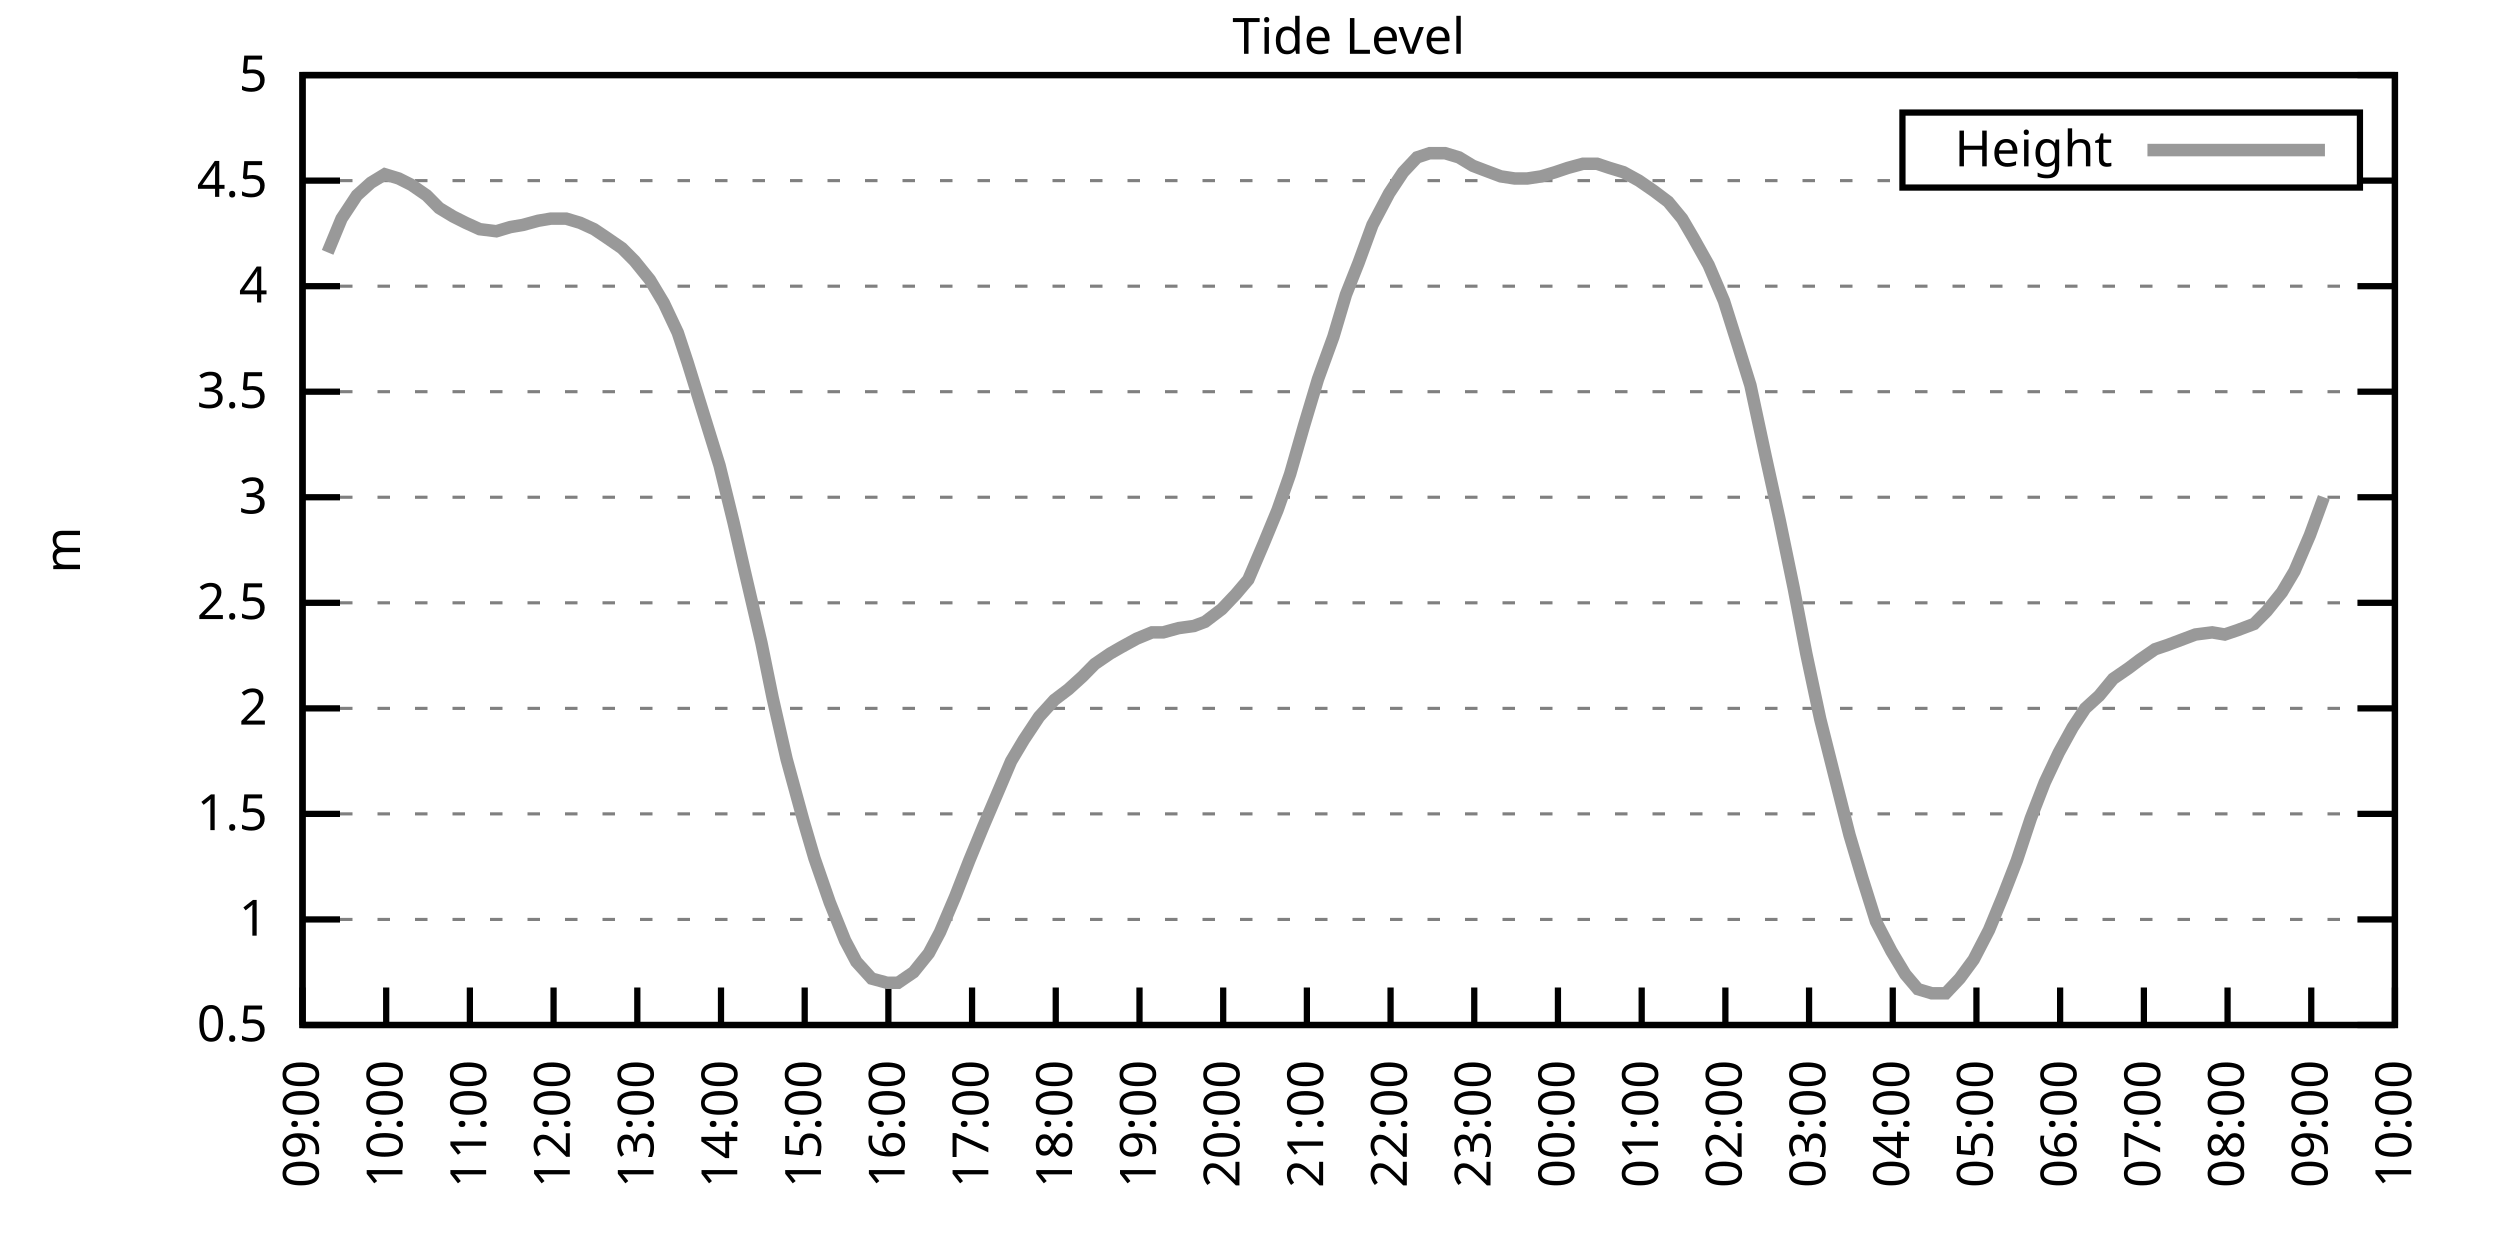
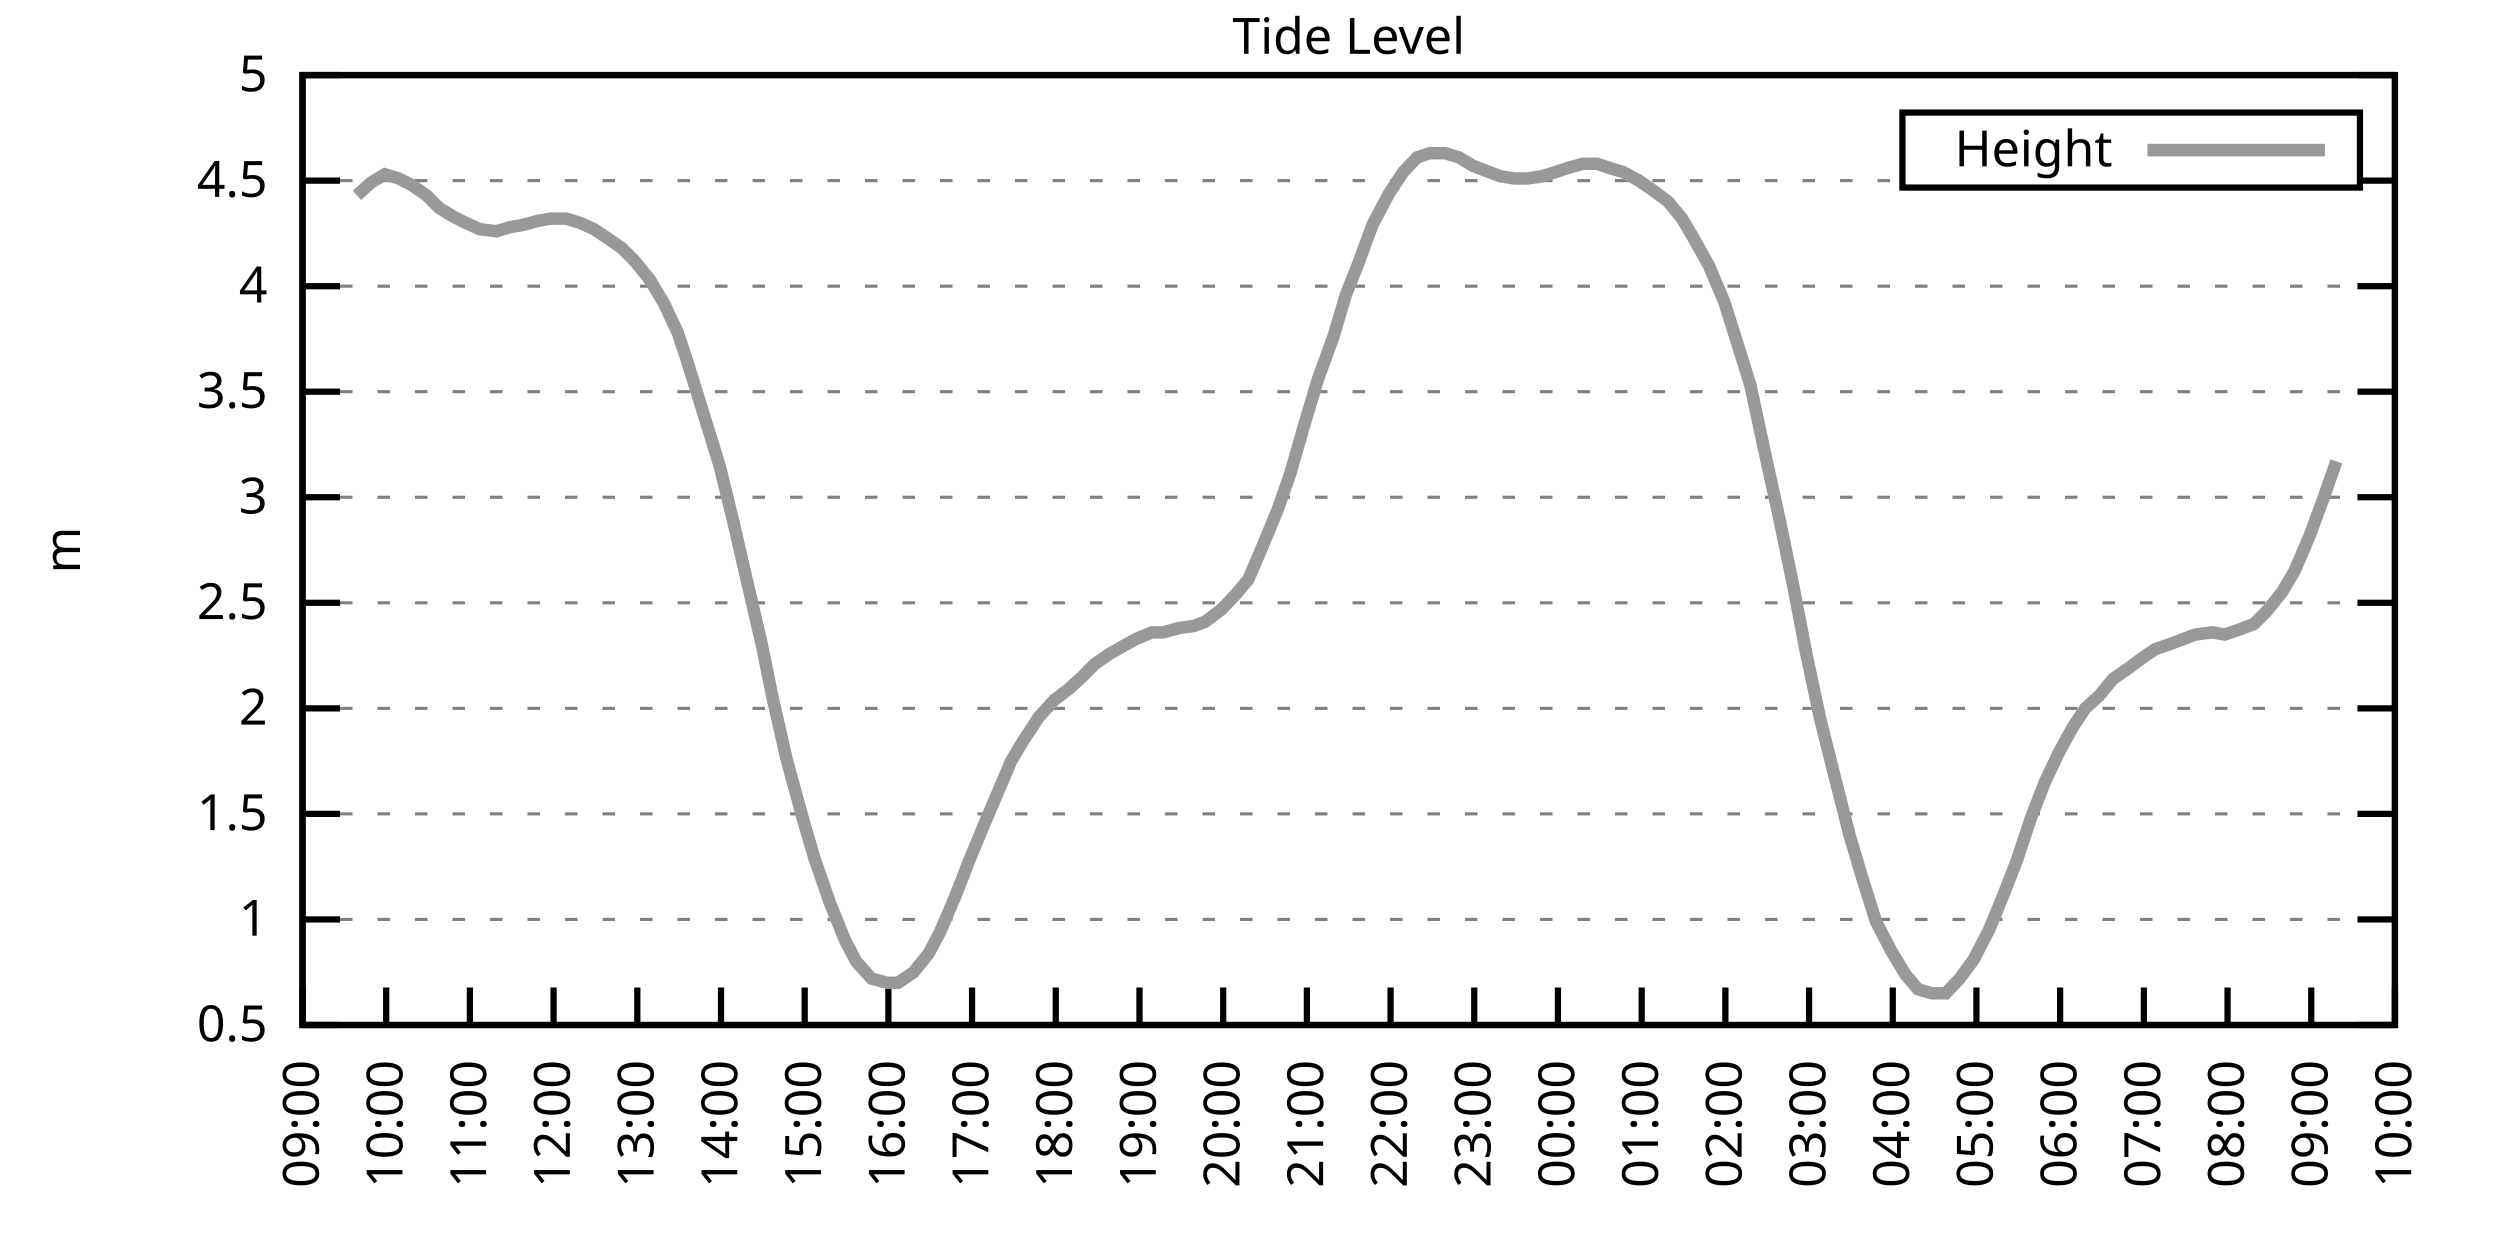
<svg xmlns="http://www.w3.org/2000/svg" xmlns:xlink="http://www.w3.org/1999/xlink" width="400" height="200" viewBox="0 0 400 200">
  <g id="gnuplot_canvas">
    <rect x="0" y="0" width="400" height="200" fill="none" />
    <defs>
      <circle id="gpDot" r="0.5" stroke-width="0.5" stroke="currentColor" />
      <path id="gpPt0" stroke-width="0.333" stroke="currentColor" d="M-1,0 h2 M0,-1 v2" />
      <path id="gpPt1" stroke-width="0.333" stroke="currentColor" d="M-1,-1 L1,1 M1,-1 L-1,1" />
      <path id="gpPt2" stroke-width="0.333" stroke="currentColor" d="M-1,0 L1,0 M0,-1 L0,1 M-1,-1 L1,1 M-1,1 L1,-1" />
      <rect id="gpPt3" stroke-width="0.333" stroke="currentColor" x="-1" y="-1" width="2" height="2" />
      <rect id="gpPt4" stroke-width="0.333" stroke="currentColor" fill="currentColor" x="-1" y="-1" width="2" height="2" />
      <circle id="gpPt5" stroke-width="0.333" stroke="currentColor" cx="0" cy="0" r="1" />
      <use xlink:href="#gpPt5" id="gpPt6" fill="currentColor" stroke="none" />
      <path id="gpPt7" stroke-width="0.333" stroke="currentColor" d="M0,-1.33 L-1.33,0.67 L1.33,0.67 z" />
      <use xlink:href="#gpPt7" id="gpPt8" fill="currentColor" stroke="none" />
      <use xlink:href="#gpPt7" id="gpPt9" stroke="currentColor" transform="rotate(180)" />
      <use xlink:href="#gpPt9" id="gpPt10" fill="currentColor" stroke="none" />
      <use xlink:href="#gpPt3" id="gpPt11" stroke="currentColor" transform="rotate(45)" />
      <use xlink:href="#gpPt11" id="gpPt12" fill="currentColor" stroke="none" />
      <path id="gpPt13" stroke-width="0.333" stroke="currentColor" d="M0,1.330 L1.265,0.411 L0.782,-1.067 L-0.782,-1.076 L-1.265,0.411 z" />
      <use xlink:href="#gpPt13" id="gpPt14" fill="currentColor" stroke="none" />
      <filter id="textbox" filterUnits="objectBoundingBox" x="0" y="0" height="1" width="1">
        <feFlood flood-color="white" flood-opacity="1" result="bgnd" />
        <feComposite in="SourceGraphic" in2="bgnd" operator="atop" />
      </filter>
      <filter id="greybox" filterUnits="objectBoundingBox" x="0" y="0" height="1" width="1">
        <feFlood flood-color="lightgrey" flood-opacity="1" result="grey" />
        <feComposite in="SourceGraphic" in2="grey" operator="atop" />
      </filter>
    </defs>
    <g fill="none" color="white" stroke="currentColor" stroke-width="1.00" stroke-linecap="butt" stroke-linejoin="miter">
</g>
    <g fill="none" color="black" stroke="currentColor" stroke-width="1.00" stroke-linecap="butt" stroke-linejoin="miter">
      <g stroke="none" shape-rendering="crispEdges">
        <polygon fill="rgb(255, 255, 255)" points="48.40,164.00 383.18,164.00 383.18,12.02 48.40,12.02 " />
      </g>
    </g>
    <g fill="none" color="black" stroke="currentColor" stroke-width="1.00" stroke-linecap="butt" stroke-linejoin="miter">
</g>
    <g fill="none" color="black" stroke="black" stroke-width="0.50" stroke-linecap="butt" stroke-linejoin="miter">
</g>
    <g fill="none" color="gray" stroke="currentColor" stroke-width="0.50" stroke-linecap="butt" stroke-linejoin="miter">
      <path stroke="gray" stroke-dasharray="2,4" class="gridline" d="M48.40,164.00 L383.19,164.00  " />
    </g>
    <g fill="none" color="gray" stroke="gray" stroke-width="1.00" stroke-linecap="butt" stroke-linejoin="miter">
</g>
    <g fill="none" color="black" stroke="currentColor" stroke-width="1.00" stroke-linecap="butt" stroke-linejoin="miter">
      <path stroke="black" d="M48.40,164.00 L54.40,164.00 M383.19,164.00 L377.19,164.00  " />
      <g transform="translate(42.80,166.60)" stroke="none" fill="black" font-family="Sans" font-size="8.00" text-anchor="end">
        <text>
          <tspan font-family="Sans"> 0.5</tspan>
        </text>
      </g>
    </g>
    <g fill="none" color="black" stroke="currentColor" stroke-width="1.00" stroke-linecap="butt" stroke-linejoin="miter">
</g>
    <g fill="none" color="black" stroke="black" stroke-width="0.50" stroke-linecap="butt" stroke-linejoin="miter">
</g>
    <g fill="none" color="gray" stroke="currentColor" stroke-width="0.50" stroke-linecap="butt" stroke-linejoin="miter">
      <path stroke="gray" stroke-dasharray="2,4" class="gridline" d="M48.40,147.11 L383.19,147.11  " />
    </g>
    <g fill="none" color="gray" stroke="gray" stroke-width="1.00" stroke-linecap="butt" stroke-linejoin="miter">
</g>
    <g fill="none" color="black" stroke="currentColor" stroke-width="1.00" stroke-linecap="butt" stroke-linejoin="miter">
      <path stroke="black" d="M48.40,147.11 L54.40,147.11 M383.19,147.11 L377.19,147.11  " />
      <g transform="translate(42.80,149.71)" stroke="none" fill="black" font-family="Sans" font-size="8.00" text-anchor="end">
        <text>
          <tspan font-family="Sans"> 1</tspan>
        </text>
      </g>
    </g>
    <g fill="none" color="black" stroke="currentColor" stroke-width="1.00" stroke-linecap="butt" stroke-linejoin="miter">
</g>
    <g fill="none" color="black" stroke="black" stroke-width="0.50" stroke-linecap="butt" stroke-linejoin="miter">
</g>
    <g fill="none" color="gray" stroke="currentColor" stroke-width="0.50" stroke-linecap="butt" stroke-linejoin="miter">
      <path stroke="gray" stroke-dasharray="2,4" class="gridline" d="M48.40,130.22 L383.19,130.22  " />
    </g>
    <g fill="none" color="gray" stroke="gray" stroke-width="1.00" stroke-linecap="butt" stroke-linejoin="miter">
</g>
    <g fill="none" color="black" stroke="currentColor" stroke-width="1.00" stroke-linecap="butt" stroke-linejoin="miter">
      <path stroke="black" d="M48.40,130.22 L54.40,130.22 M383.19,130.22 L377.19,130.22  " />
      <g transform="translate(42.80,132.82)" stroke="none" fill="black" font-family="Sans" font-size="8.00" text-anchor="end">
        <text>
          <tspan font-family="Sans"> 1.5</tspan>
        </text>
      </g>
    </g>
    <g fill="none" color="black" stroke="currentColor" stroke-width="1.00" stroke-linecap="butt" stroke-linejoin="miter">
</g>
    <g fill="none" color="black" stroke="black" stroke-width="0.50" stroke-linecap="butt" stroke-linejoin="miter">
</g>
    <g fill="none" color="gray" stroke="currentColor" stroke-width="0.50" stroke-linecap="butt" stroke-linejoin="miter">
      <path stroke="gray" stroke-dasharray="2,4" class="gridline" d="M48.40,113.34 L383.19,113.34  " />
    </g>
    <g fill="none" color="gray" stroke="gray" stroke-width="1.00" stroke-linecap="butt" stroke-linejoin="miter">
</g>
    <g fill="none" color="black" stroke="currentColor" stroke-width="1.00" stroke-linecap="butt" stroke-linejoin="miter">
      <path stroke="black" d="M48.40,113.34 L54.40,113.34 M383.19,113.34 L377.19,113.34  " />
      <g transform="translate(42.80,115.94)" stroke="none" fill="black" font-family="Sans" font-size="8.00" text-anchor="end">
        <text>
          <tspan font-family="Sans"> 2</tspan>
        </text>
      </g>
    </g>
    <g fill="none" color="black" stroke="currentColor" stroke-width="1.00" stroke-linecap="butt" stroke-linejoin="miter">
</g>
    <g fill="none" color="black" stroke="black" stroke-width="0.50" stroke-linecap="butt" stroke-linejoin="miter">
</g>
    <g fill="none" color="gray" stroke="currentColor" stroke-width="0.50" stroke-linecap="butt" stroke-linejoin="miter">
      <path stroke="gray" stroke-dasharray="2,4" class="gridline" d="M48.40,96.45 L383.19,96.45  " />
    </g>
    <g fill="none" color="gray" stroke="gray" stroke-width="1.00" stroke-linecap="butt" stroke-linejoin="miter">
</g>
    <g fill="none" color="black" stroke="currentColor" stroke-width="1.00" stroke-linecap="butt" stroke-linejoin="miter">
      <path stroke="black" d="M48.40,96.45 L54.40,96.45 M383.19,96.45 L377.19,96.45  " />
      <g transform="translate(42.80,99.05)" stroke="none" fill="black" font-family="Sans" font-size="8.00" text-anchor="end">
        <text>
          <tspan font-family="Sans"> 2.5</tspan>
        </text>
      </g>
    </g>
    <g fill="none" color="black" stroke="currentColor" stroke-width="1.00" stroke-linecap="butt" stroke-linejoin="miter">
</g>
    <g fill="none" color="black" stroke="black" stroke-width="0.50" stroke-linecap="butt" stroke-linejoin="miter">
</g>
    <g fill="none" color="gray" stroke="currentColor" stroke-width="0.50" stroke-linecap="butt" stroke-linejoin="miter">
      <path stroke="gray" stroke-dasharray="2,4" class="gridline" d="M48.40,79.56 L383.19,79.56  " />
    </g>
    <g fill="none" color="gray" stroke="gray" stroke-width="1.00" stroke-linecap="butt" stroke-linejoin="miter">
</g>
    <g fill="none" color="black" stroke="currentColor" stroke-width="1.00" stroke-linecap="butt" stroke-linejoin="miter">
      <path stroke="black" d="M48.40,79.56 L54.40,79.56 M383.19,79.56 L377.19,79.56  " />
      <g transform="translate(42.80,82.16)" stroke="none" fill="black" font-family="Sans" font-size="8.00" text-anchor="end">
        <text>
          <tspan font-family="Sans"> 3</tspan>
        </text>
      </g>
    </g>
    <g fill="none" color="black" stroke="currentColor" stroke-width="1.00" stroke-linecap="butt" stroke-linejoin="miter">
</g>
    <g fill="none" color="black" stroke="black" stroke-width="0.50" stroke-linecap="butt" stroke-linejoin="miter">
</g>
    <g fill="none" color="gray" stroke="currentColor" stroke-width="0.50" stroke-linecap="butt" stroke-linejoin="miter">
      <path stroke="gray" stroke-dasharray="2,4" class="gridline" d="M48.40,62.67 L383.19,62.67  " />
    </g>
    <g fill="none" color="gray" stroke="gray" stroke-width="1.00" stroke-linecap="butt" stroke-linejoin="miter">
</g>
    <g fill="none" color="black" stroke="currentColor" stroke-width="1.00" stroke-linecap="butt" stroke-linejoin="miter">
      <path stroke="black" d="M48.40,62.67 L54.40,62.67 M383.19,62.67 L377.19,62.67  " />
      <g transform="translate(42.80,65.27)" stroke="none" fill="black" font-family="Sans" font-size="8.00" text-anchor="end">
        <text>
          <tspan font-family="Sans"> 3.5</tspan>
        </text>
      </g>
    </g>
    <g fill="none" color="black" stroke="currentColor" stroke-width="1.00" stroke-linecap="butt" stroke-linejoin="miter">
</g>
    <g fill="none" color="black" stroke="black" stroke-width="0.50" stroke-linecap="butt" stroke-linejoin="miter">
</g>
    <g fill="none" color="gray" stroke="currentColor" stroke-width="0.50" stroke-linecap="butt" stroke-linejoin="miter">
      <path stroke="gray" stroke-dasharray="2,4" class="gridline" d="M48.40,45.79 L383.19,45.79  " />
    </g>
    <g fill="none" color="gray" stroke="gray" stroke-width="1.00" stroke-linecap="butt" stroke-linejoin="miter">
</g>
    <g fill="none" color="black" stroke="currentColor" stroke-width="1.00" stroke-linecap="butt" stroke-linejoin="miter">
      <path stroke="black" d="M48.40,45.79 L54.40,45.79 M383.19,45.79 L377.19,45.79  " />
      <g transform="translate(42.80,48.39)" stroke="none" fill="black" font-family="Sans" font-size="8.00" text-anchor="end">
        <text>
          <tspan font-family="Sans"> 4</tspan>
        </text>
      </g>
    </g>
    <g fill="none" color="black" stroke="currentColor" stroke-width="1.00" stroke-linecap="butt" stroke-linejoin="miter">
</g>
    <g fill="none" color="black" stroke="black" stroke-width="0.50" stroke-linecap="butt" stroke-linejoin="miter">
</g>
    <g fill="none" color="gray" stroke="currentColor" stroke-width="0.50" stroke-linecap="butt" stroke-linejoin="miter">
      <path stroke="gray" stroke-dasharray="2,4" class="gridline" d="M48.40,28.90 L304.39,28.90 M377.59,28.90 L383.19,28.90  " />
    </g>
    <g fill="none" color="gray" stroke="gray" stroke-width="1.00" stroke-linecap="butt" stroke-linejoin="miter">
</g>
    <g fill="none" color="black" stroke="currentColor" stroke-width="1.00" stroke-linecap="butt" stroke-linejoin="miter">
      <path stroke="black" d="M48.40,28.90 L54.40,28.90 M383.19,28.90 L377.19,28.90  " />
      <g transform="translate(42.80,31.50)" stroke="none" fill="black" font-family="Sans" font-size="8.00" text-anchor="end">
        <text>
          <tspan font-family="Sans"> 4.5</tspan>
        </text>
      </g>
    </g>
    <g fill="none" color="black" stroke="currentColor" stroke-width="1.00" stroke-linecap="butt" stroke-linejoin="miter">
</g>
    <g fill="none" color="black" stroke="black" stroke-width="0.50" stroke-linecap="butt" stroke-linejoin="miter">
</g>
    <g fill="none" color="gray" stroke="currentColor" stroke-width="0.50" stroke-linecap="butt" stroke-linejoin="miter">
      <path stroke="gray" stroke-dasharray="2,4" class="gridline" d="M48.40,12.01 L383.19,12.01  " />
    </g>
    <g fill="none" color="gray" stroke="gray" stroke-width="1.00" stroke-linecap="butt" stroke-linejoin="miter">
</g>
    <g fill="none" color="black" stroke="currentColor" stroke-width="1.00" stroke-linecap="butt" stroke-linejoin="miter">
      <path stroke="black" d="M48.40,12.01 L54.40,12.01 M383.19,12.01 L377.19,12.01  " />
      <g transform="translate(42.80,14.61)" stroke="none" fill="black" font-family="Sans" font-size="8.00" text-anchor="end">
        <text>
          <tspan font-family="Sans"> 5</tspan>
        </text>
      </g>
    </g>
    <g fill="none" color="black" stroke="currentColor" stroke-width="1.00" stroke-linecap="butt" stroke-linejoin="miter">
      <path stroke="black" d="M48.40,164.00 L48.40,158.00  " />
      <g transform="translate(51.00,169.60) rotate(270.00)" stroke="none" fill="black" font-family="Sans" font-size="8.00" text-anchor="end">
        <text>
          <tspan font-family="Sans">09:00</tspan>
        </text>
      </g>
    </g>
    <g fill="none" color="black" stroke="currentColor" stroke-width="1.00" stroke-linecap="butt" stroke-linejoin="miter">
      <path stroke="black" d="M61.79,164.00 L61.79,158.00  " />
      <g transform="translate(64.39,169.60) rotate(270.00)" stroke="none" fill="black" font-family="Sans" font-size="8.00" text-anchor="end">
        <text>
          <tspan font-family="Sans">10:00</tspan>
        </text>
      </g>
    </g>
    <g fill="none" color="black" stroke="currentColor" stroke-width="1.00" stroke-linecap="butt" stroke-linejoin="miter">
      <path stroke="black" d="M75.18,164.00 L75.18,158.00  " />
      <g transform="translate(77.78,169.60) rotate(270.00)" stroke="none" fill="black" font-family="Sans" font-size="8.00" text-anchor="end">
        <text>
          <tspan font-family="Sans">11:00</tspan>
        </text>
      </g>
    </g>
    <g fill="none" color="black" stroke="currentColor" stroke-width="1.00" stroke-linecap="butt" stroke-linejoin="miter">
      <path stroke="black" d="M88.57,164.00 L88.57,158.00  " />
      <g transform="translate(91.17,169.60) rotate(270.00)" stroke="none" fill="black" font-family="Sans" font-size="8.00" text-anchor="end">
        <text>
          <tspan font-family="Sans">12:00</tspan>
        </text>
      </g>
    </g>
    <g fill="none" color="black" stroke="currentColor" stroke-width="1.00" stroke-linecap="butt" stroke-linejoin="miter">
      <path stroke="black" d="M101.97,164.00 L101.97,158.00  " />
      <g transform="translate(104.57,169.60) rotate(270.00)" stroke="none" fill="black" font-family="Sans" font-size="8.00" text-anchor="end">
        <text>
          <tspan font-family="Sans">13:00</tspan>
        </text>
      </g>
    </g>
    <g fill="none" color="black" stroke="currentColor" stroke-width="1.00" stroke-linecap="butt" stroke-linejoin="miter">
      <path stroke="black" d="M115.36,164.00 L115.36,158.00  " />
      <g transform="translate(117.96,169.60) rotate(270.00)" stroke="none" fill="black" font-family="Sans" font-size="8.00" text-anchor="end">
        <text>
          <tspan font-family="Sans">14:00</tspan>
        </text>
      </g>
    </g>
    <g fill="none" color="black" stroke="currentColor" stroke-width="1.00" stroke-linecap="butt" stroke-linejoin="miter">
      <path stroke="black" d="M128.75,164.00 L128.75,158.00  " />
      <g transform="translate(131.35,169.60) rotate(270.00)" stroke="none" fill="black" font-family="Sans" font-size="8.00" text-anchor="end">
        <text>
          <tspan font-family="Sans">15:00</tspan>
        </text>
      </g>
    </g>
    <g fill="none" color="black" stroke="currentColor" stroke-width="1.00" stroke-linecap="butt" stroke-linejoin="miter">
      <path stroke="black" d="M142.14,164.00 L142.14,158.00  " />
      <g transform="translate(144.74,169.60) rotate(270.00)" stroke="none" fill="black" font-family="Sans" font-size="8.00" text-anchor="end">
        <text>
          <tspan font-family="Sans">16:00</tspan>
        </text>
      </g>
    </g>
    <g fill="none" color="black" stroke="currentColor" stroke-width="1.00" stroke-linecap="butt" stroke-linejoin="miter">
      <path stroke="black" d="M155.53,164.00 L155.53,158.00  " />
      <g transform="translate(158.13,169.60) rotate(270.00)" stroke="none" fill="black" font-family="Sans" font-size="8.00" text-anchor="end">
        <text>
          <tspan font-family="Sans">17:00</tspan>
        </text>
      </g>
    </g>
    <g fill="none" color="black" stroke="currentColor" stroke-width="1.00" stroke-linecap="butt" stroke-linejoin="miter">
      <path stroke="black" d="M168.92,164.00 L168.92,158.00  " />
      <g transform="translate(171.52,169.60) rotate(270.00)" stroke="none" fill="black" font-family="Sans" font-size="8.00" text-anchor="end">
        <text>
          <tspan font-family="Sans">18:00</tspan>
        </text>
      </g>
    </g>
    <g fill="none" color="black" stroke="currentColor" stroke-width="1.00" stroke-linecap="butt" stroke-linejoin="miter">
      <path stroke="black" d="M182.32,164.00 L182.32,158.00  " />
      <g transform="translate(184.92,169.60) rotate(270.00)" stroke="none" fill="black" font-family="Sans" font-size="8.00" text-anchor="end">
        <text>
          <tspan font-family="Sans">19:00</tspan>
        </text>
      </g>
    </g>
    <g fill="none" color="black" stroke="currentColor" stroke-width="1.00" stroke-linecap="butt" stroke-linejoin="miter">
      <path stroke="black" d="M195.71,164.00 L195.71,158.00  " />
      <g transform="translate(198.31,169.60) rotate(270.00)" stroke="none" fill="black" font-family="Sans" font-size="8.00" text-anchor="end">
        <text>
          <tspan font-family="Sans">20:00</tspan>
        </text>
      </g>
    </g>
    <g fill="none" color="black" stroke="currentColor" stroke-width="1.00" stroke-linecap="butt" stroke-linejoin="miter">
      <path stroke="black" d="M209.10,164.00 L209.10,158.00  " />
      <g transform="translate(211.70,169.60) rotate(270.00)" stroke="none" fill="black" font-family="Sans" font-size="8.00" text-anchor="end">
        <text>
          <tspan font-family="Sans">21:00</tspan>
        </text>
      </g>
    </g>
    <g fill="none" color="black" stroke="currentColor" stroke-width="1.00" stroke-linecap="butt" stroke-linejoin="miter">
      <path stroke="black" d="M222.49,164.00 L222.49,158.00  " />
      <g transform="translate(225.09,169.60) rotate(270.00)" stroke="none" fill="black" font-family="Sans" font-size="8.00" text-anchor="end">
        <text>
          <tspan font-family="Sans">22:00</tspan>
        </text>
      </g>
    </g>
    <g fill="none" color="black" stroke="currentColor" stroke-width="1.00" stroke-linecap="butt" stroke-linejoin="miter">
      <path stroke="black" d="M235.88,164.00 L235.88,158.00  " />
      <g transform="translate(238.48,169.60) rotate(270.00)" stroke="none" fill="black" font-family="Sans" font-size="8.00" text-anchor="end">
        <text>
          <tspan font-family="Sans">23:00</tspan>
        </text>
      </g>
    </g>
    <g fill="none" color="black" stroke="currentColor" stroke-width="1.00" stroke-linecap="butt" stroke-linejoin="miter">
      <path stroke="black" d="M249.27,164.00 L249.27,158.00  " />
      <g transform="translate(251.87,169.60) rotate(270.00)" stroke="none" fill="black" font-family="Sans" font-size="8.00" text-anchor="end">
        <text>
          <tspan font-family="Sans">00:00</tspan>
        </text>
      </g>
    </g>
    <g fill="none" color="black" stroke="currentColor" stroke-width="1.00" stroke-linecap="butt" stroke-linejoin="miter">
      <path stroke="black" d="M262.67,164.00 L262.67,158.00  " />
      <g transform="translate(265.27,169.60) rotate(270.00)" stroke="none" fill="black" font-family="Sans" font-size="8.00" text-anchor="end">
        <text>
          <tspan font-family="Sans">01:00</tspan>
        </text>
      </g>
    </g>
    <g fill="none" color="black" stroke="currentColor" stroke-width="1.00" stroke-linecap="butt" stroke-linejoin="miter">
      <path stroke="black" d="M276.06,164.00 L276.06,158.00  " />
      <g transform="translate(278.66,169.60) rotate(270.00)" stroke="none" fill="black" font-family="Sans" font-size="8.00" text-anchor="end">
        <text>
          <tspan font-family="Sans">02:00</tspan>
        </text>
      </g>
    </g>
    <g fill="none" color="black" stroke="currentColor" stroke-width="1.00" stroke-linecap="butt" stroke-linejoin="miter">
      <path stroke="black" d="M289.45,164.00 L289.45,158.00  " />
      <g transform="translate(292.05,169.60) rotate(270.00)" stroke="none" fill="black" font-family="Sans" font-size="8.00" text-anchor="end">
        <text>
          <tspan font-family="Sans">03:00</tspan>
        </text>
      </g>
    </g>
    <g fill="none" color="black" stroke="currentColor" stroke-width="1.00" stroke-linecap="butt" stroke-linejoin="miter">
      <path stroke="black" d="M302.84,164.00 L302.84,158.00  " />
      <g transform="translate(305.44,169.60) rotate(270.00)" stroke="none" fill="black" font-family="Sans" font-size="8.00" text-anchor="end">
        <text>
          <tspan font-family="Sans">04:00</tspan>
        </text>
      </g>
    </g>
    <g fill="none" color="black" stroke="currentColor" stroke-width="1.00" stroke-linecap="butt" stroke-linejoin="miter">
      <path stroke="black" d="M316.23,164.00 L316.23,158.00  " />
      <g transform="translate(318.83,169.60) rotate(270.00)" stroke="none" fill="black" font-family="Sans" font-size="8.00" text-anchor="end">
        <text>
          <tspan font-family="Sans">05:00</tspan>
        </text>
      </g>
    </g>
    <g fill="none" color="black" stroke="currentColor" stroke-width="1.00" stroke-linecap="butt" stroke-linejoin="miter">
      <path stroke="black" d="M329.62,164.00 L329.62,158.00  " />
      <g transform="translate(332.22,169.60) rotate(270.00)" stroke="none" fill="black" font-family="Sans" font-size="8.00" text-anchor="end">
        <text>
          <tspan font-family="Sans">06:00</tspan>
        </text>
      </g>
    </g>
    <g fill="none" color="black" stroke="currentColor" stroke-width="1.00" stroke-linecap="butt" stroke-linejoin="miter">
      <path stroke="black" d="M343.02,164.00 L343.02,158.00  " />
      <g transform="translate(345.62,169.60) rotate(270.00)" stroke="none" fill="black" font-family="Sans" font-size="8.00" text-anchor="end">
        <text>
          <tspan font-family="Sans">07:00</tspan>
        </text>
      </g>
    </g>
    <g fill="none" color="black" stroke="currentColor" stroke-width="1.00" stroke-linecap="butt" stroke-linejoin="miter">
      <path stroke="black" d="M356.41,164.00 L356.41,158.00  " />
      <g transform="translate(359.01,169.60) rotate(270.00)" stroke="none" fill="black" font-family="Sans" font-size="8.00" text-anchor="end">
        <text>
          <tspan font-family="Sans">08:00</tspan>
        </text>
      </g>
    </g>
    <g fill="none" color="black" stroke="currentColor" stroke-width="1.00" stroke-linecap="butt" stroke-linejoin="miter">
      <path stroke="black" d="M369.80,164.00 L369.80,158.00  " />
      <g transform="translate(372.40,169.60) rotate(270.00)" stroke="none" fill="black" font-family="Sans" font-size="8.00" text-anchor="end">
        <text>
          <tspan font-family="Sans">09:00</tspan>
        </text>
      </g>
    </g>
    <g fill="none" color="black" stroke="currentColor" stroke-width="1.00" stroke-linecap="butt" stroke-linejoin="miter">
      <path stroke="black" d="M383.19,164.00 L383.19,158.00  " />
      <g transform="translate(385.79,169.60) rotate(270.00)" stroke="none" fill="black" font-family="Sans" font-size="8.00" text-anchor="end">
        <text>
          <tspan font-family="Sans">10:00</tspan>
        </text>
      </g>
    </g>
    <g fill="none" color="black" stroke="currentColor" stroke-width="1.00" stroke-linecap="butt" stroke-linejoin="miter">
</g>
    <g fill="none" color="black" stroke="currentColor" stroke-width="1.00" stroke-linecap="butt" stroke-linejoin="miter">
      <path stroke="black" d="M48.40,12.01 L48.40,164.00 L383.19,164.00 L383.19,12.01 L48.40,12.01 Z  " />
    </g>
    <g fill="none" color="black" stroke="currentColor" stroke-width="1.00" stroke-linecap="butt" stroke-linejoin="miter">
</g>
    <g fill="none" color="black" stroke="currentColor" stroke-width="1.00" stroke-linecap="butt" stroke-linejoin="miter">
      <path stroke="black" d="M304.39,30.01 L304.39,18.01 L377.59,18.01 L377.59,30.01 L304.39,30.01 Z  " />
    </g>
    <g id="Tide_level_plot_1">
      <g fill="none" color="white" stroke="black" stroke-width="2.00" stroke-linecap="butt" stroke-linejoin="miter">
</g>
      <g fill="none" color="black" stroke="currentColor" stroke-width="2.00" stroke-linecap="butt" stroke-linejoin="miter">
        <g transform="translate(337.99,26.61)" stroke="none" fill="black" font-family="Sans" font-size="8.00" text-anchor="end">
          <text>
            <tspan font-family="Sans">Height</tspan>
          </text>
        </g>
      </g>
      <g fill="none" color="black" stroke="currentColor" stroke-width="2.00" stroke-linecap="butt" stroke-linejoin="miter">
-         <path stroke="rgb(153, 153, 153)" d="M343.59,24.01 L371.99,24.01 M52.42,40.38 L54.65,34.98 L57.10,31.26 L59.34,29.24 L61.57,27.88 L63.80,28.56   L65.81,29.57 L68.26,31.26 L70.27,33.29 L72.50,34.64 L74.51,35.65 L76.75,36.67 L79.42,37.00 L81.66,36.33   L83.66,35.99 L86.12,35.32 L88.13,34.98 L90.58,34.98 L92.82,35.65 L95.05,36.67 L97.06,38.02 L99.51,39.71   L101.52,41.73 L103.98,44.77 L106.21,48.49 L108.44,53.22 L110.00,57.94 L115.13,74.49 L117.37,83.61 L119.15,91.38   L121.83,102.87 L123.62,111.65 L125.85,121.44 L128.53,131.24 L130.31,137.32 L132.77,144.41 L135.22,150.49 L137.01,153.87   L139.46,156.57 L141.92,157.24 L143.70,157.24 L146.16,155.56 L148.61,152.52 L150.40,149.14 L152.85,143.40 L155.09,137.66   L157.32,132.25 L159.77,126.51 L161.78,121.78 L163.79,118.40 L166.25,114.69 L168.70,111.99 L170.93,110.30 L173.17,108.27   L175.17,106.24 L177.63,104.56 L179.41,103.54 L181.87,102.19 L184.32,101.18 L186.11,101.18 L188.57,100.50 L191.02,100.16   L192.81,99.49 L195.48,97.46 L197.72,95.10 L199.73,92.73 L202.18,86.99 L204.41,81.59 L206.42,75.85 L208.65,68.08   L210.88,60.65 L213.34,53.89 L215.35,47.14 L217.36,42.07 L219.59,35.99 L222.27,30.92 L224.50,27.55 L226.73,25.18   L228.74,24.51 L231.20,24.51 L233.43,25.18 L235.66,26.53 L237.44,27.21 L240.12,28.22 L242.36,28.56 L244.36,28.56   L246.60,28.22 L248.83,27.55 L250.84,26.87 L253.29,26.20 L255.52,26.20 L257.53,26.87 L259.76,27.55 L262.22,28.90   L264.67,30.59 L266.91,32.28 L269.14,34.98 L270.92,38.02 L273.38,42.41 L275.83,48.15 L278.07,55.24 L280.07,61.66   L282.53,73.14 L284.76,83.28 L286.99,94.08 L289.00,104.56 L291.23,115.03 L293.69,124.82 L295.92,133.60 L297.93,140.36   L300.16,147.45 L302.62,152.18 L304.85,155.89 L306.86,158.26 L309.09,158.93 L311.32,158.93 L313.55,156.57 L315.79,153.53   L318.24,148.80 L320.47,143.40 L322.70,137.66 L324.94,130.90 L327.17,125.16 L329.40,120.43 L331.63,116.38 L333.64,113.34   L335.87,111.31 L338.10,108.61 L340.56,106.92 L342.35,105.57 L344.80,103.88 L346.81,103.20 L349.49,102.19 L351.27,101.52   L353.95,101.18 L355.96,101.52 L357.97,100.84 L360.65,99.83 L362.66,97.80 L365.11,94.76 L367.12,91.38 L369.58,85.64   L371.81,79.56  " />
+         <path stroke="rgb(153, 153, 153)" d="M343.59,24.01 L371.99,24.01 M57.10,31.26 L59.34,29.24 L61.57,27.88 L63.80,28.56 L65.81,29.57 L68.26,31.26   L70.27,33.29 L72.50,34.64 L74.51,35.65 L76.75,36.67 L79.42,37.00 L81.66,36.33 L83.66,35.99 L86.12,35.32   L88.13,34.98 L90.58,34.98 L92.82,35.65 L95.05,36.67 L97.06,38.02 L99.51,39.71 L101.52,41.73 L103.98,44.77   L106.21,48.49 L108.44,53.22 L110.00,57.94 L115.13,74.49 L117.37,83.61 L119.15,91.38 L121.83,102.87 L123.62,111.65   L125.85,121.44 L128.53,131.24 L130.31,137.32 L132.77,144.41 L135.22,150.49 L137.01,153.87 L139.46,156.57 L141.92,157.24   L143.70,157.24 L146.16,155.56 L148.61,152.52 L150.40,149.14 L152.85,143.40 L155.09,137.66 L157.32,132.25 L159.77,126.51   L161.78,121.78 L163.79,118.40 L166.25,114.69 L168.70,111.99 L170.93,110.30 L173.17,108.27 L175.17,106.24 L177.63,104.56   L179.41,103.54 L181.87,102.19 L184.32,101.18 L186.11,101.18 L188.57,100.50 L191.02,100.16 L192.81,99.49 L195.48,97.46   L197.72,95.10 L199.73,92.73 L202.18,86.99 L204.41,81.59 L206.42,75.85 L208.65,68.08 L210.88,60.65 L213.34,53.89   L215.35,47.14 L217.36,42.07 L219.59,35.99 L222.27,30.92 L224.50,27.55 L226.73,25.18 L228.74,24.51 L231.20,24.51   L233.43,25.18 L235.66,26.53 L237.44,27.21 L240.12,28.22 L242.36,28.56 L244.36,28.56 L246.60,28.22 L248.83,27.55   L250.84,26.87 L253.29,26.20 L255.52,26.20 L257.53,26.87 L259.76,27.55 L262.22,28.90 L264.67,30.59 L266.91,32.28   L269.14,34.98 L270.92,38.02 L273.38,42.41 L275.83,48.15 L278.07,55.24 L280.07,61.66 L282.53,73.14 L284.76,83.28   L286.99,94.08 L289.00,104.56 L291.23,115.03 L293.69,124.82 L295.92,133.60 L297.93,140.36 L300.16,147.45 L302.62,152.18   L304.85,155.89 L306.86,158.26 L309.09,158.93 L311.32,158.93 L313.55,156.57 L315.79,153.53 L318.24,148.80 L320.47,143.40   L322.70,137.66 L324.94,130.90 L327.17,125.16 L329.40,120.43 L331.63,116.38 L333.64,113.34 L335.87,111.31 L338.10,108.61   L340.56,106.92 L342.35,105.57 L344.80,103.88 L346.81,103.20 L349.49,102.19 L351.27,101.52 L353.95,101.18 L355.96,101.52   L357.97,100.84 L360.65,99.83 L362.66,97.80 L365.11,94.76 L367.12,91.38 L369.58,85.64 L371.81,79.56 L373.82,73.82    " />
      </g>
    </g>
    <g fill="none" color="black" stroke="currentColor" stroke-width="2.00" stroke-linecap="butt" stroke-linejoin="miter">
</g>
    <g fill="none" color="black" stroke="black" stroke-width="1.00" stroke-linecap="butt" stroke-linejoin="miter">
</g>
    <g fill="none" color="black" stroke="currentColor" stroke-width="1.00" stroke-linecap="butt" stroke-linejoin="miter">
      <path stroke="black" d="M48.40,12.01 L48.40,164.00 L383.19,164.00 L383.19,12.01 L48.40,12.01 Z  " />
      <g transform="translate(12.80,88.01) rotate(270.00)" stroke="none" fill="black" font-family="Sans" font-size="8.00" text-anchor="middle">
        <text>
          <tspan font-family="Sans">m</tspan>
        </text>
      </g>
    </g>
    <g fill="none" color="black" stroke="currentColor" stroke-width="1.00" stroke-linecap="butt" stroke-linejoin="miter">
</g>
    <g fill="none" color="black" stroke="currentColor" stroke-width="1.00" stroke-linecap="butt" stroke-linejoin="miter">
      <g transform="translate(215.79,8.61)" stroke="none" fill="black" font-family="Sans" font-size="8.00" text-anchor="middle">
        <text>
          <tspan font-family="Sans">Tide Level</tspan>
        </text>
      </g>
    </g>
    <g fill="none" color="black" stroke="currentColor" stroke-width="1.00" stroke-linecap="butt" stroke-linejoin="miter">
</g>
  </g>
</svg>
